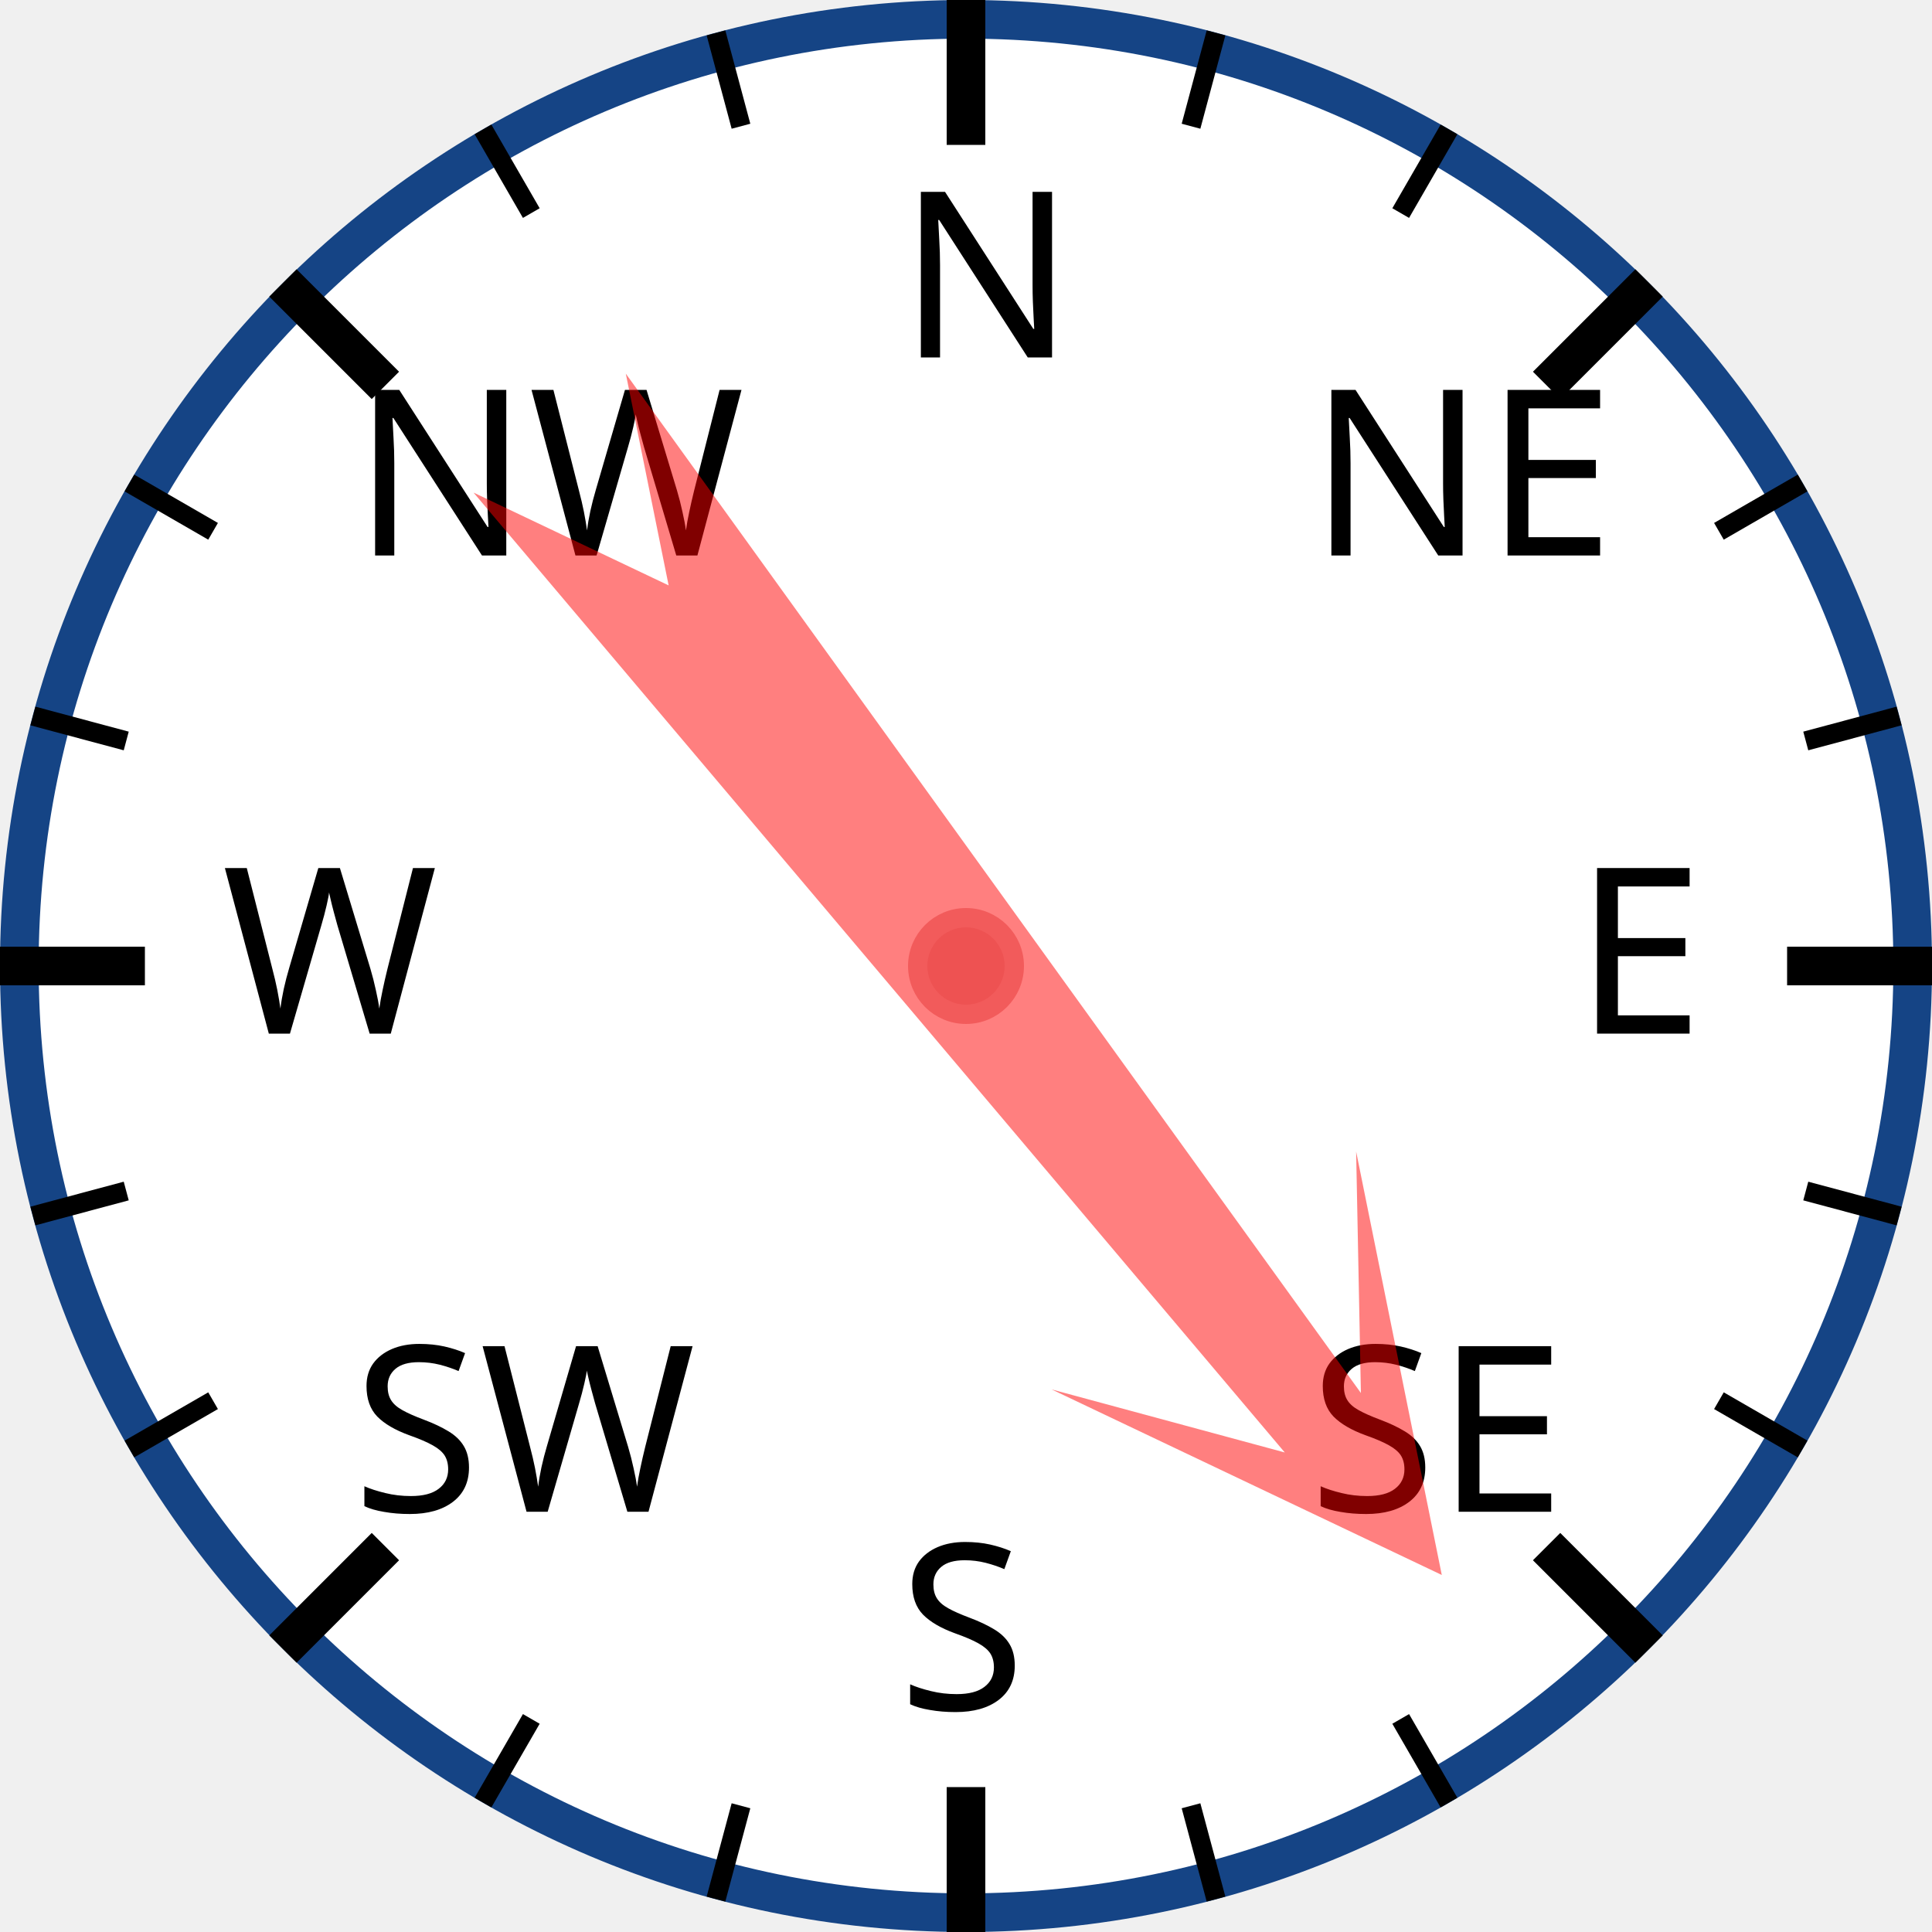
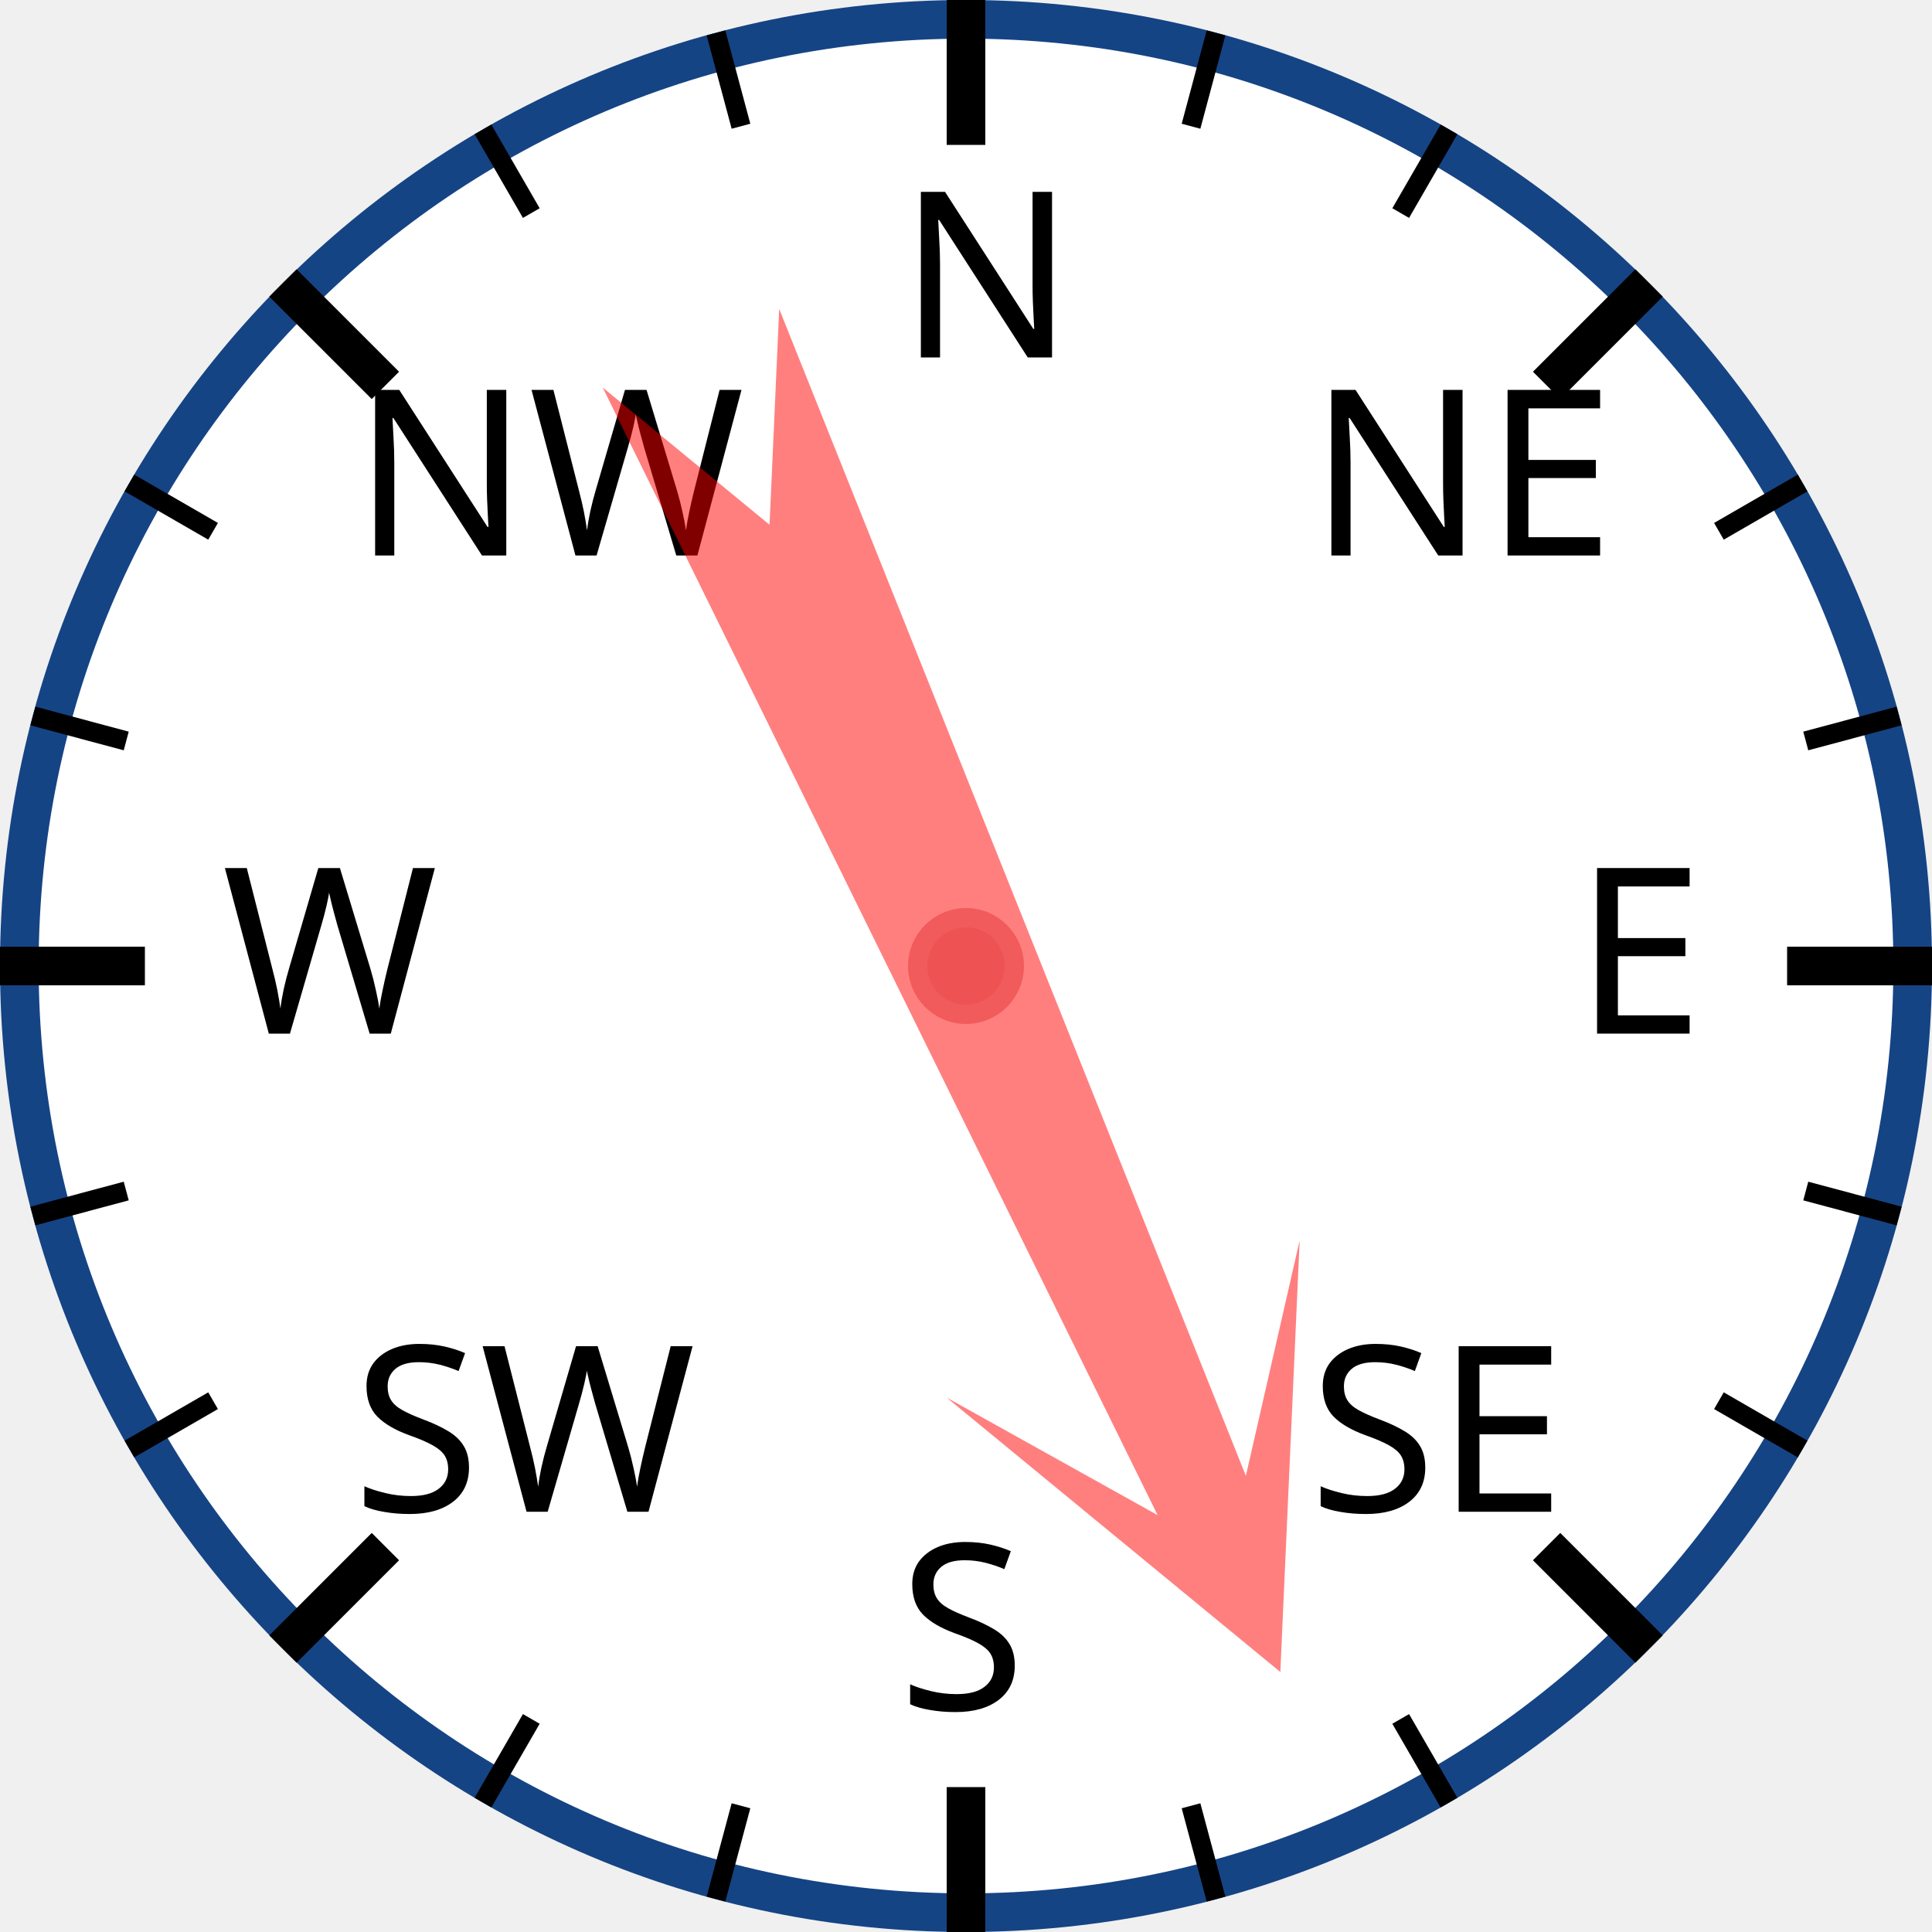
<svg xmlns="http://www.w3.org/2000/svg" width="120px" height="120px" viewBox="0 0 200 200">
  <circle cx="100" cy="100" r="98" style="fill: white; stroke: #154485; stroke-width: 4;" />
  <text x="93.0" y="37.0" style="font-family: sans-serif; font-size: 18pt;">N</text>
  <line x1="100.0" y1="0.0" x2="100.0" y2="15.0" style="stroke: black; stroke-width: 4;" />
  <line x1="74.118" y1="3.407" x2="76.706" y2="13.067" style="stroke: black; stroke-width: 2;" />
  <line x1="50" y1="13.397" x2="55" y2="22.058" style="stroke: black; stroke-width: 2;" />
  <text x="36.503" y="57.503" style="font-family: sans-serif; font-size: 18pt;">NW</text>
  <line x1="29.289" y1="29.289" x2="39.896" y2="39.896" style="stroke: black; stroke-width: 4;" />
  <line x1="13.397" y1="50" x2="22.058" y2="55" style="stroke: black; stroke-width: 2;" />
  <line x1="3.407" y1="74.118" x2="13.067" y2="76.706" style="stroke: black; stroke-width: 2;" />
  <text x="23.0" y="107.0" style="font-family: sans-serif; font-size: 18pt;">W</text>
  <line x1="0.0" y1="100.0" x2="15.0" y2="100.0" style="stroke: black; stroke-width: 4;" />
  <line x1="3.407" y1="125.882" x2="13.067" y2="123.294" style="stroke: black; stroke-width: 2;" />
  <line x1="13.397" y1="150" x2="22.058" y2="145" style="stroke: black; stroke-width: 2;" />
  <text x="36.503" y="156.497" style="font-family: sans-serif; font-size: 18pt;">SW</text>
  <line x1="29.289" y1="170.711" x2="39.896" y2="160.104" style="stroke: black; stroke-width: 4;" />
  <line x1="50" y1="186.603" x2="55" y2="177.942" style="stroke: black; stroke-width: 2;" />
  <line x1="74.118" y1="196.593" x2="76.706" y2="186.933" style="stroke: black; stroke-width: 2;" />
  <text x="93" y="177.0" style="font-family: sans-serif; font-size: 18pt;">S</text>
  <line x1="100" y1="200.0" x2="100" y2="185.0" style="stroke: black; stroke-width: 4;" />
  <line x1="125.882" y1="196.593" x2="123.294" y2="186.933" style="stroke: black; stroke-width: 2;" />
  <line x1="150.0" y1="186.603" x2="145.0" y2="177.942" style="stroke: black; stroke-width: 2;" />
  <text x="135.497" y="156.497" style="font-family: sans-serif; font-size: 18pt;">SE</text>
  <line x1="170.711" y1="170.711" x2="160.104" y2="160.104" style="stroke: black; stroke-width: 4;" />
  <line x1="186.603" y1="150" x2="177.942" y2="145" style="stroke: black; stroke-width: 2;" />
  <line x1="196.593" y1="125.882" x2="186.933" y2="123.294" style="stroke: black; stroke-width: 2;" />
  <text x="163.0" y="107" style="font-family: sans-serif; font-size: 18pt;">E</text>
  <line x1="200.0" y1="100" x2="185.0" y2="100" style="stroke: black; stroke-width: 4;" />
  <line x1="196.593" y1="74.118" x2="186.933" y2="76.706" style="stroke: black; stroke-width: 2;" />
  <line x1="186.603" y1="50" x2="177.942" y2="55" style="stroke: black; stroke-width: 2;" />
  <text x="135.497" y="57.503" style="font-family: sans-serif; font-size: 18pt;">NE</text>
  <line x1="170.711" y1="29.289" x2="160.104" y2="39.896" style="stroke: black; stroke-width: 4;" />
  <line x1="150" y1="13.397" x2="145" y2="22.058" style="stroke: black; stroke-width: 2;" />
  <line x1="125.882" y1="3.407" x2="123.294" y2="13.067" style="stroke: black; stroke-width: 2;" />
-   <polygon points="100 20 120 60 105 40 110 170 100 150 90 170 95 40 80 60" style="fill: red; fill-opacity: 0.5;" transform="rotate(142,100,100)" />
+   <polygon points="100 20 120 60 105 40 110 170 100 150 90 170 95 40 80 60" style="fill: red; fill-opacity: 0.5;" transform="rotate(156,100,100)" />
  <circle cx="100" cy="100" r="5" style="fill: #EE5252; stroke: #F25B5B; stroke-width: 2;" />
</svg>
